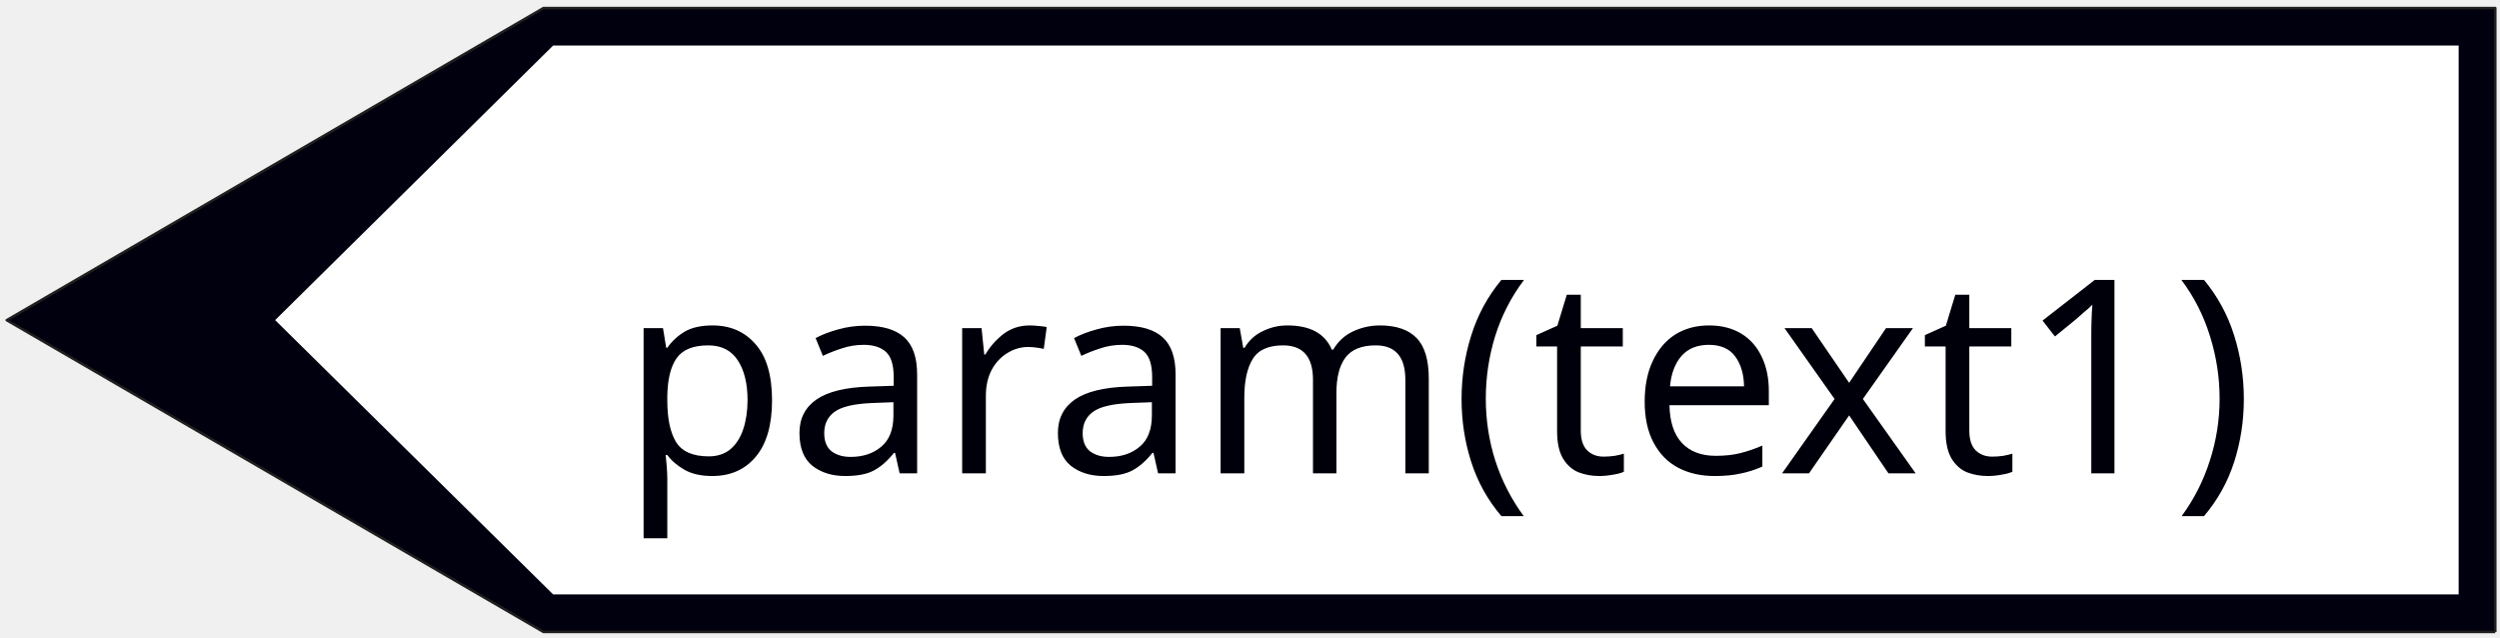
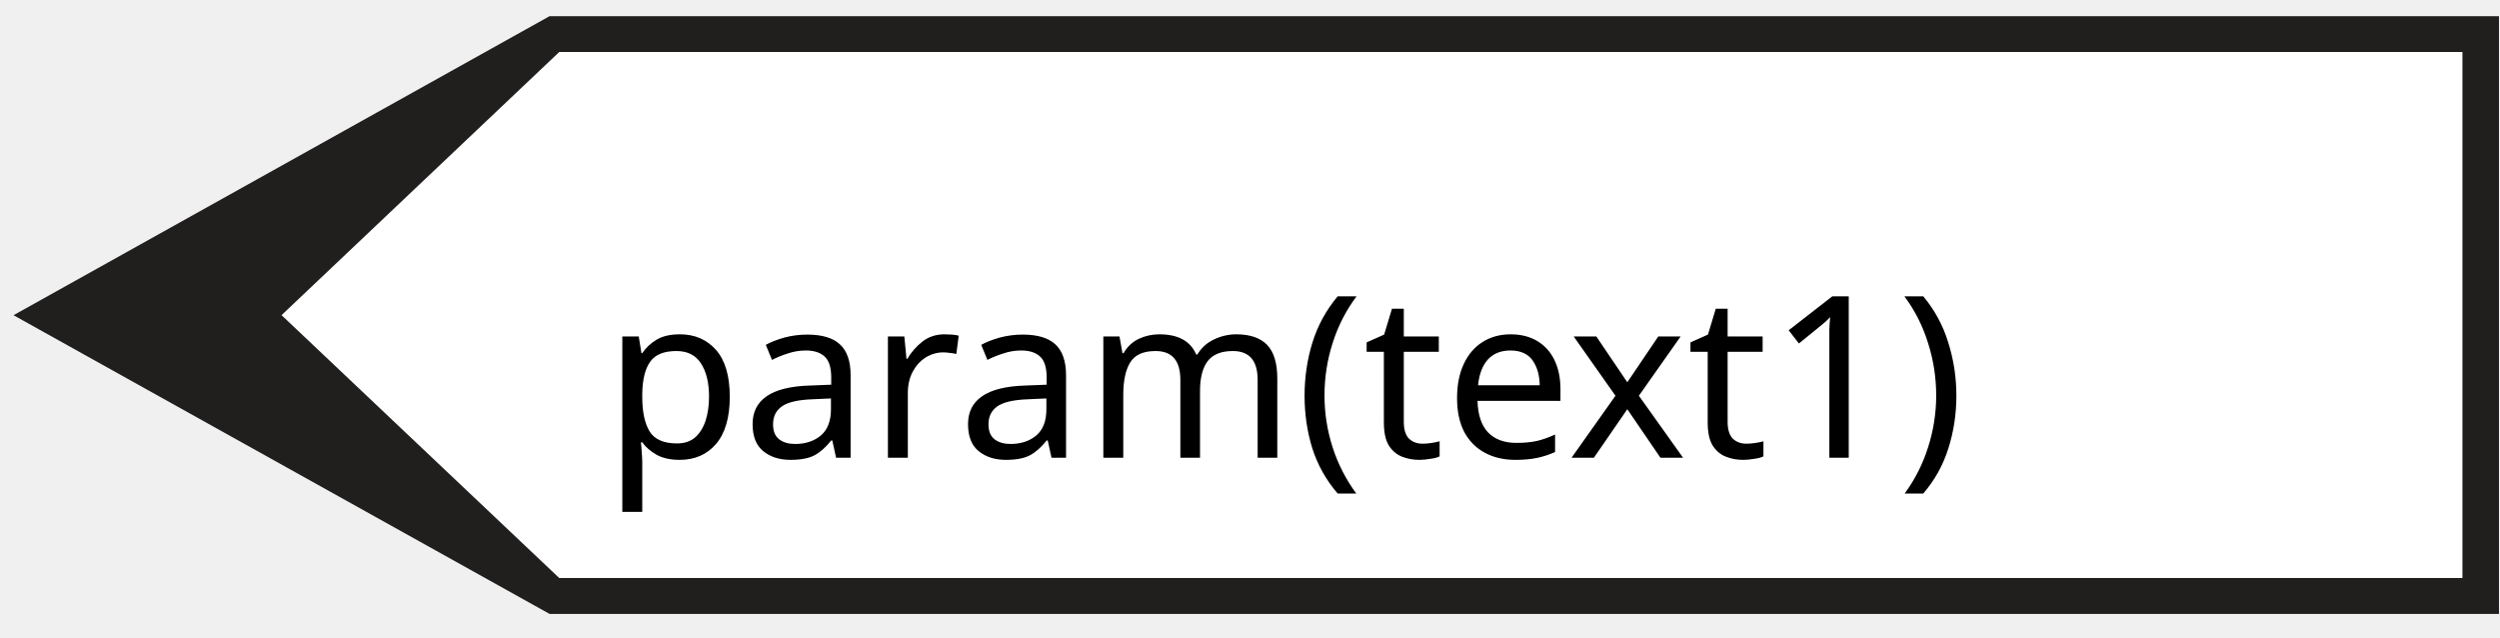
- <svg xmlns="http://www.w3.org/2000/svg" width="145" height="37" version="1.1" id="svg676">
-   <defs id="defs680" />
-   <g id="g666">
+ <svg xmlns="http://www.w3.org/2000/svg" width="145" height="37" version="1.1" id="svg807">
+   <defs id="defs811" />
+   <g id="g797">
    <rect fill="#ffffff" opacity="0" id="canvas_background" height="202" width="402" y="-1" x="-1" />
    <g display="none" overflow="visible" y="0" x="0" height="100%" width="100%" id="canvasGrid">
-       <rect fill="url(#gridpattern)" stroke-width="0" y="0" x="0" height="100%" width="100%" id="rect663" />
+       <rect fill="url(#gridpattern)" stroke-width="0" y="0" x="0" height="100%" width="100%" id="rect794" />
    </g>
  </g>
-   <path stroke="#211e1e" fill="#ffffff" fill-rule="nonzero" stroke-width="0.151" stroke-linejoin="round" stroke-miterlimit="4" id="svg_51" d="M 144.782,36.651 H 31.534 L 0.393,18.57 31.534,0.469 H 144.782 V 36.651" style="fill:#00000f;fill-opacity:1" />
-   <path fill="#1966ba" fill-rule="nonzero" id="svg_50" d="M 142.659,34.477 H 32.096 L 15.964,18.566 32.096,2.639 H 142.659 V 34.477" style="stroke-width:0.534;fill:#ffffff;fill-opacity:1" />
-   <text xml:space="default" dominant-baseline="middle" text-anchor="left" font-family="sans-serif" font-size="15.719px" id="svg_12" y="22" x="36" fill="#ffffff" style="stroke-width:0.524;fill:#00000a;fill-opacity:1;">param(text1)</text>
+   <g stroke="null" id="svg_65" transform="matrix(-0.5241498,0,0,0.5241498,178.2909,-34.02836)">
+     <path fill="#211e1e" fill-rule="nonzero" id="svg_62" d="M 63.517,132.855 H 279.315 L 338.656,99.801 279.315,66.71 H 63.517 v 66.145" />
+     <path fill="#ffffff" fill-rule="nonzero" id="svg_61" d="M 67.562,128.881 H 278.245 L 308.986,99.794 278.245,70.677 H 67.562 v 58.204" />
+   </g>
+   <text xml:space="default" dominant-baseline="middle" text-anchor="left" font-family="sans-serif" font-size="13.104px" id="svg_12" y="22" x="35" stroke-width="0" stroke="#000000" fill="#000000">param(text1)</text>
</svg>
